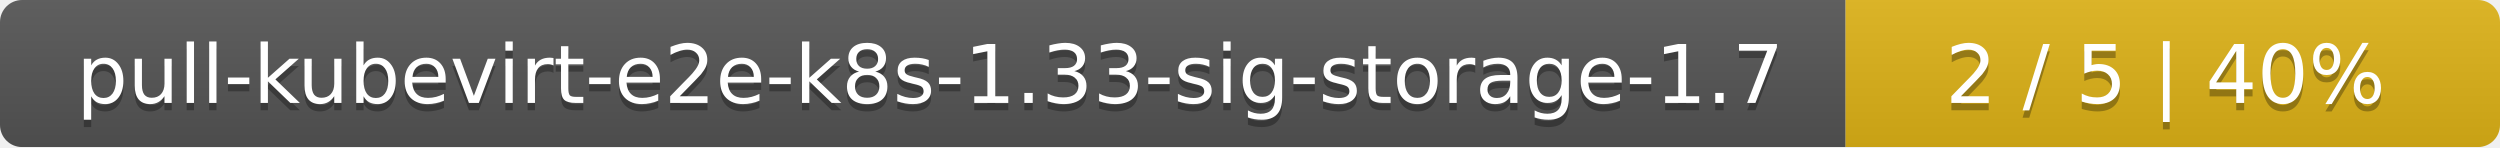
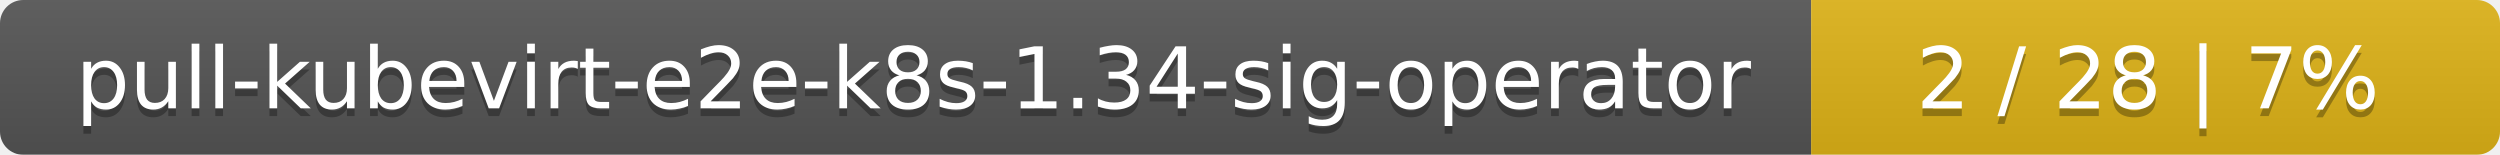
- <svg xmlns="http://www.w3.org/2000/svg" width="340" height="20">
+ <svg xmlns="http://www.w3.org/2000/svg" width="323" height="20">
  <linearGradient id="smooth" x2="0" y2="100%">
    <stop offset="0" stop-color="#bbb" stop-opacity=".1" />
    <stop offset="1" stop-opacity=".1" />
  </linearGradient>
  <mask id="round">
-     <rect width="340" height="20" rx="3" fill="#fff" />
+     <rect width="323" height="20" rx="3" fill="#fff" />
  </mask>
  <g mask="url(#round)">
-     <rect width="251" height="20" fill="#555" />
-     <rect x="251" width="89" height="20" fill="#dfb317" />
-     <rect width="340" height="20" fill="url(#smooth)" />
+     <rect width="234" height="20" fill="#555" />
+     <rect x="234" width="89" height="20" fill="#dfb317" />
+     <rect width="323" height="20" fill="url(#smooth)" />
  </g>
  <g fill="#fff" text-anchor="middle" font-family="DejaVu Sans,Verdana,Geneva,sans-serif" font-size="11">
-     <text x="126.5" y="15" fill="#010101" fill-opacity=".3">pull-kubevirt-e2e-k8s-1.33-sig-storage-1.7</text>
-     <text x="126.5" y="14">pull-kubevirt-e2e-k8s-1.33-sig-storage-1.7</text>
-     <text x="294.5" y="15" fill="#010101" fill-opacity=".3">2 / 5    |    40%</text>
-     <text x="294.5" y="14">2 / 5    |    40%</text>
+     <text x="118" y="15" fill="#010101" fill-opacity=".3">pull-kubevirt-e2e-k8s-1.34-sig-operator</text>
+     <text x="118" y="14">pull-kubevirt-e2e-k8s-1.34-sig-operator</text>
+     <text x="277.5" y="15" fill="#010101" fill-opacity=".3">2 / 28    |    7%</text>
+     <text x="277.5" y="14">2 / 28    |    7%</text>
  </g>
</svg>
